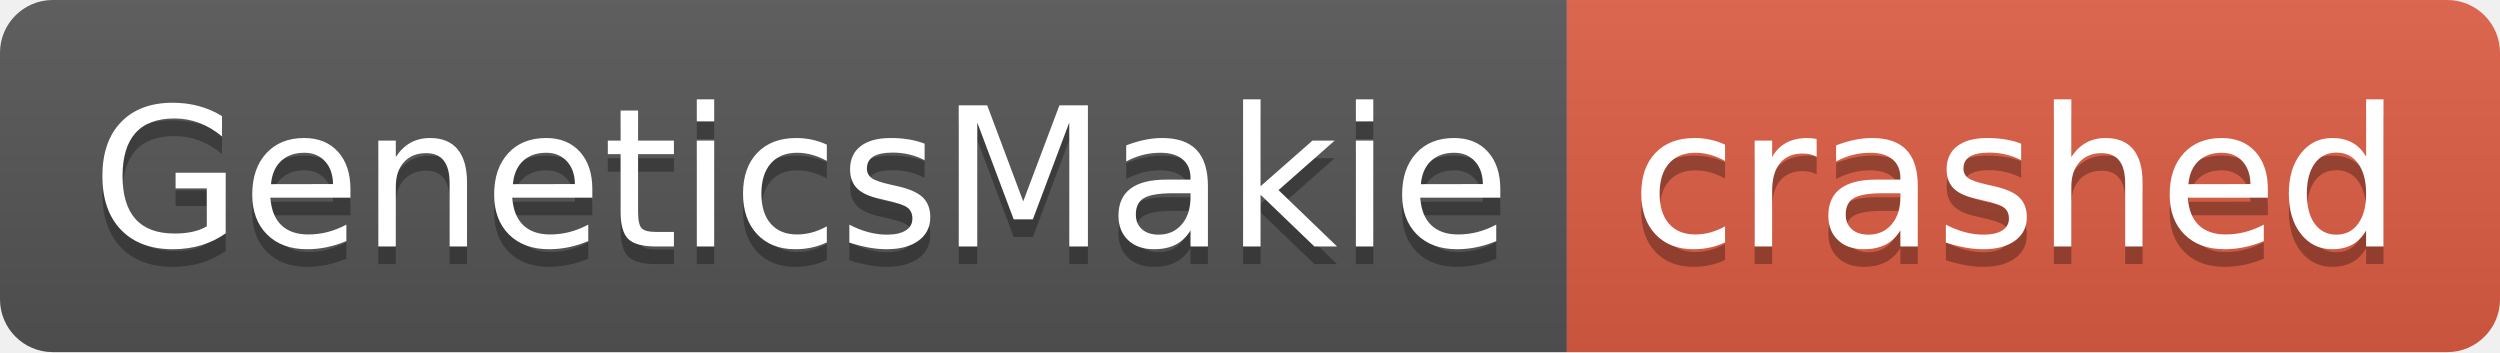
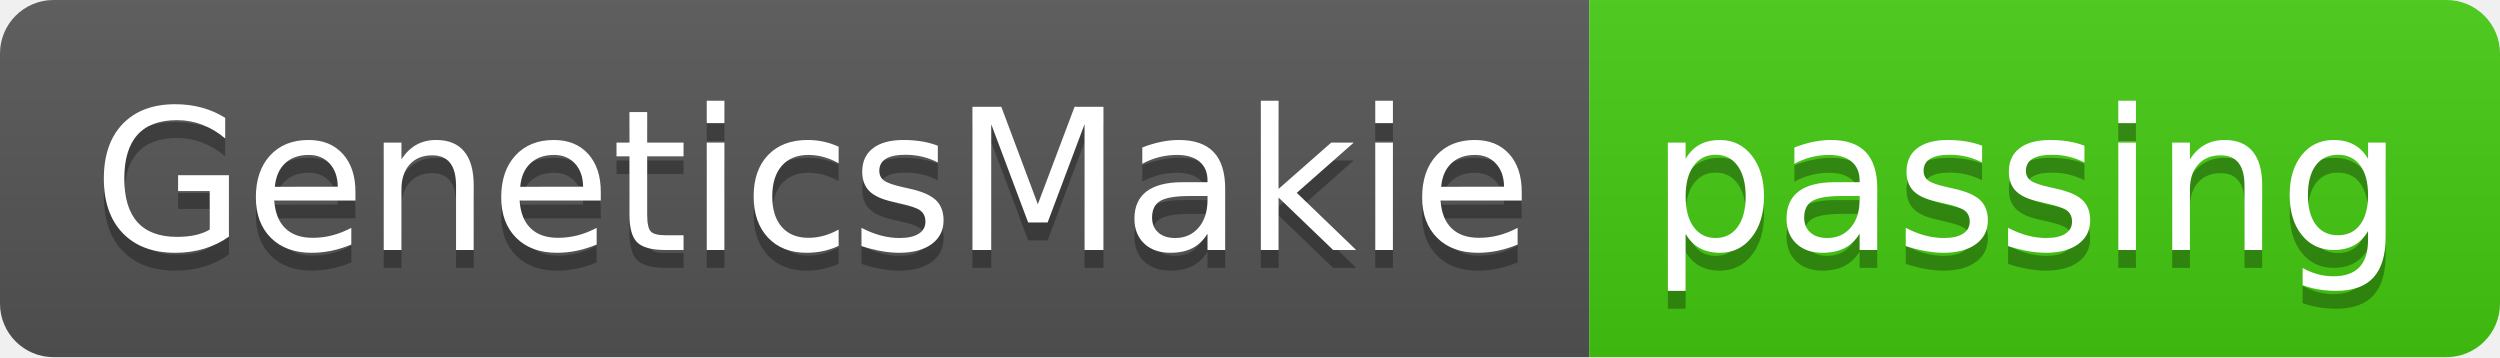
- <svg xmlns="http://www.w3.org/2000/svg" width="142" height="20" role="img" aria-label="GeneticsMakie: crashed">
+ <svg xmlns="http://www.w3.org/2000/svg" width="140" height="20" role="img" aria-label="GeneticsMakie: passing">
  <linearGradient id="s" x2="0" y2="100%">
    <stop offset="0" stop-color="#bbb" stop-opacity=".1" />
    <stop offset="1" stop-opacity=".1" />
  </linearGradient>
  <clipPath id="r">
-     <rect width="142" height="20" rx="3" fill="#fff" />
+     <rect width="140" height="20" rx="3" fill="#fff" />
  </clipPath>
  <g clip-path="url(#r)">
    <rect width="89" height="20" fill="#555" />
-     <rect x="89" width="53" height="20" fill="#e05d44" />
-     <rect width="142" height="20" fill="url(#s)" />
+     <rect x="89" width="51" height="20" fill="#4c1" />
+     <rect width="140" height="20" fill="url(#s)" />
  </g>
  <g fill="#fff" text-anchor="middle" font-family="Verdana,Geneva,DejaVu Sans,sans-serif" text-rendering="geometricPrecision" font-size="110">
    <text aria-hidden="true" x="455" y="150" fill="#010101" fill-opacity=".3" transform="scale(.1)" textLength="790">GeneticsMakie</text>
    <text x="455" y="140" transform="scale(.1)" fill="#fff" textLength="790">GeneticsMakie</text>
-     <text aria-hidden="true" x="1145" y="150" fill="#010101" fill-opacity=".3" transform="scale(.1)" textLength="430">crashed</text>
-     <text x="1145" y="140" transform="scale(.1)" fill="#fff" textLength="430">crashed</text>
+     <text aria-hidden="true" x="1135" y="150" fill="#010101" fill-opacity=".3" transform="scale(.1)" textLength="410">passing</text>
+     <text x="1135" y="140" transform="scale(.1)" fill="#fff" textLength="410">passing</text>
  </g>
</svg>
